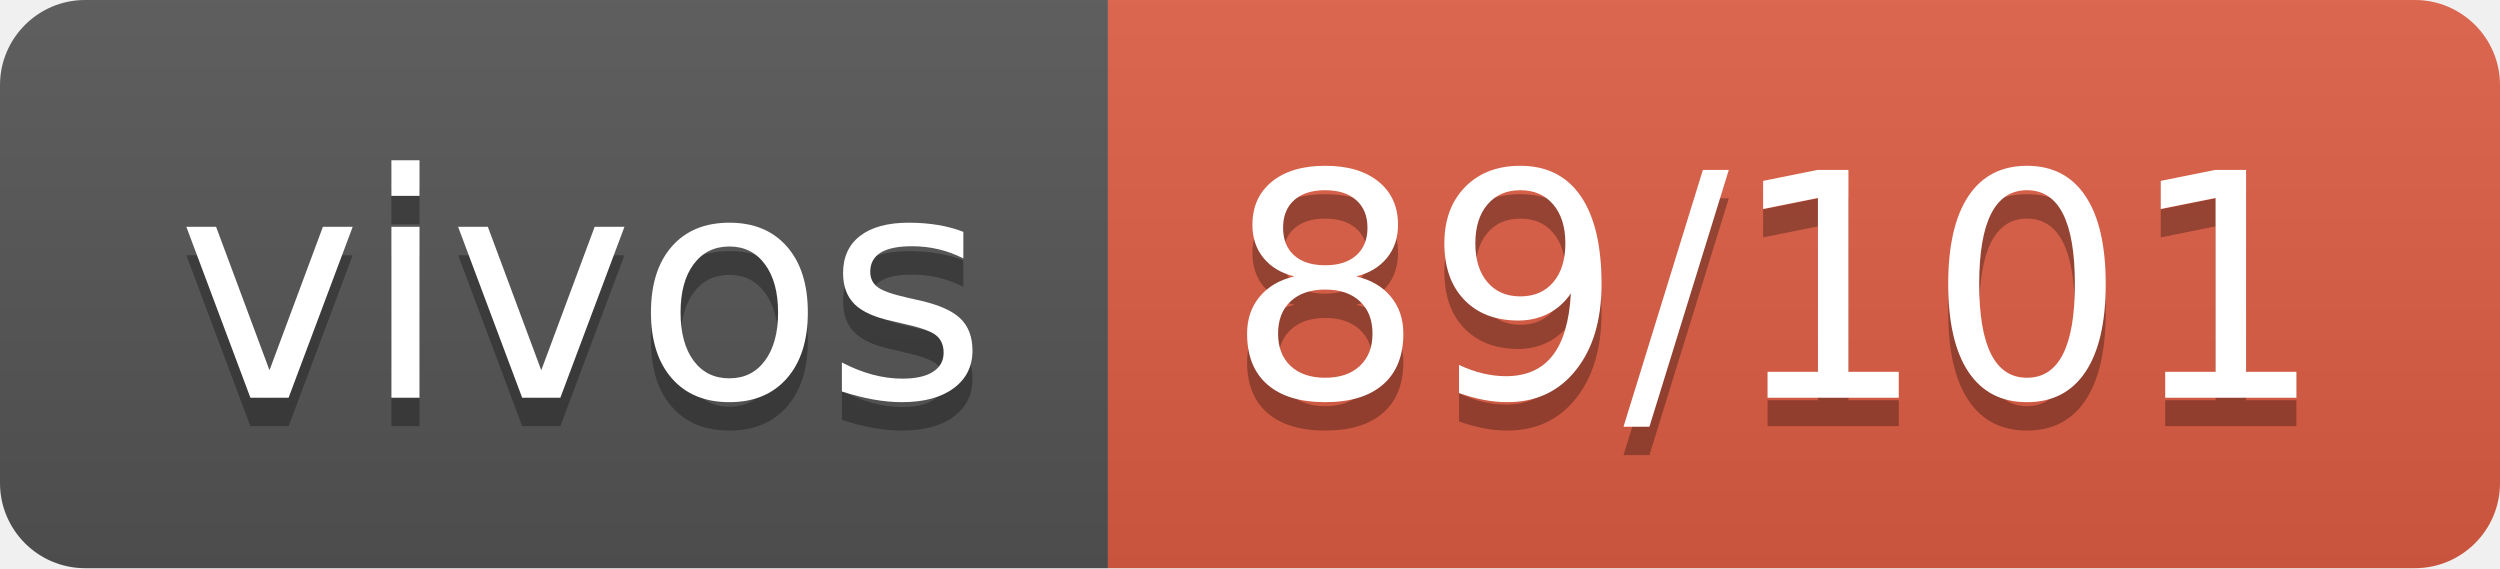
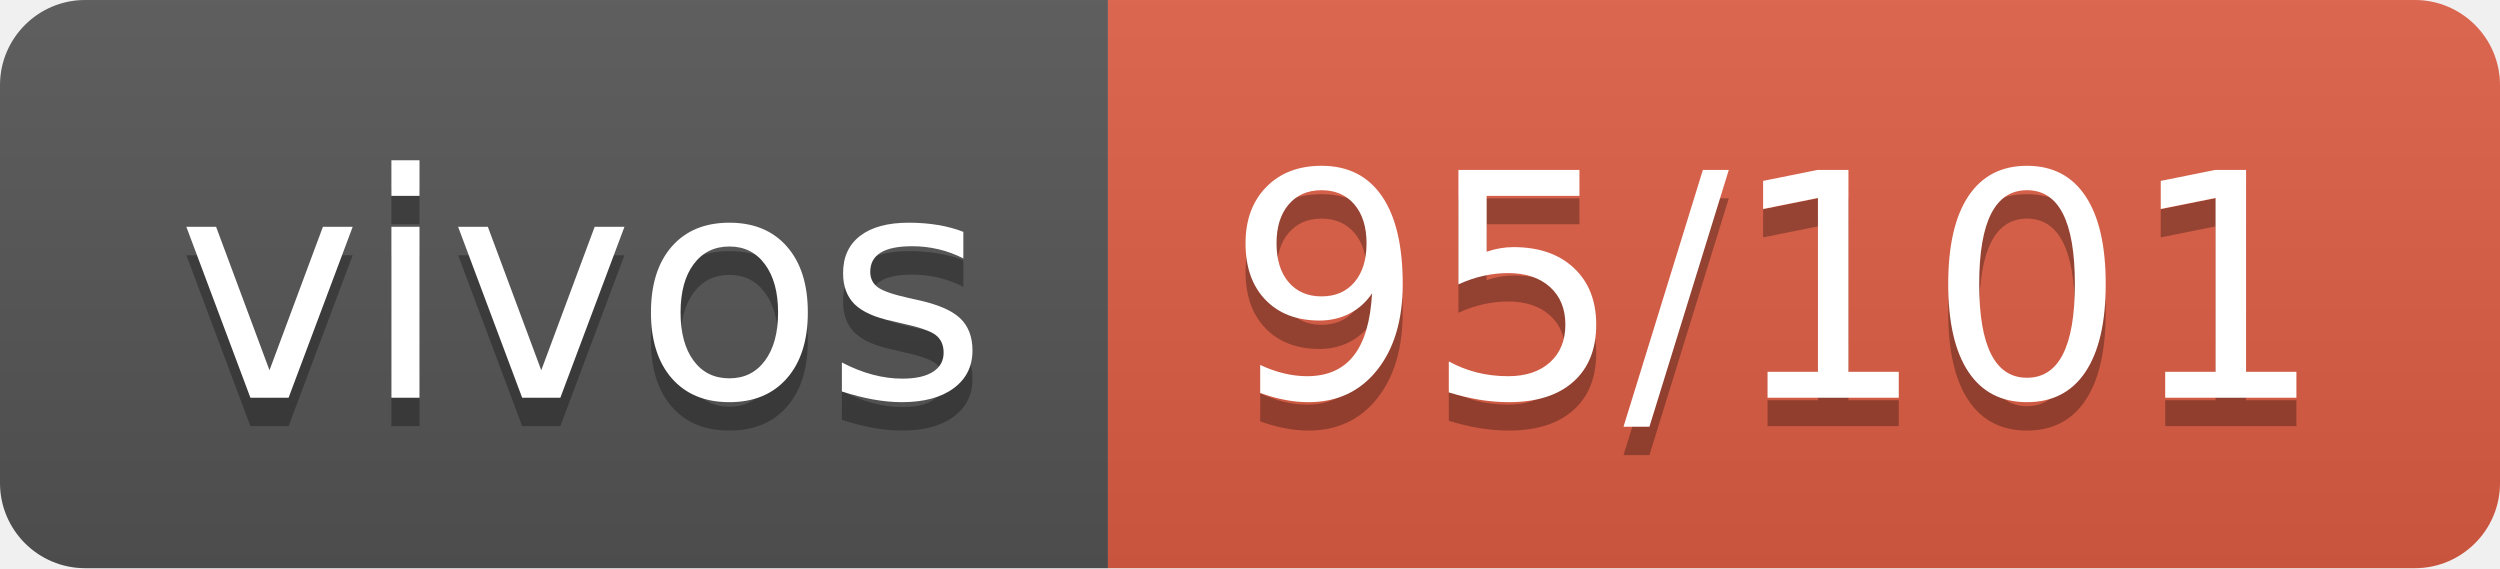
- <svg xmlns="http://www.w3.org/2000/svg" width="88" height="20" role="img" aria-label="vivos: 89/101">
+ <svg xmlns="http://www.w3.org/2000/svg" width="88" height="20" role="img" aria-label="vivos: 95/101">
  <linearGradient id="s" x2="0" y2="100%">
    <stop offset="0" stop-color="#bbb" stop-opacity=".1" />
    <stop offset="1" stop-opacity=".1" />
  </linearGradient>
  <clipPath id="r">
    <rect width="88" height="20" rx="3" fill="#fff" />
  </clipPath>
  <g clip-path="url(#r)">
    <rect width="39" height="20" fill="#555" />
    <rect x="39" width="49" height="20" fill="#e05d44" />
    <rect width="88" height="20" fill="url(#s)" />
  </g>
  <g fill="#fff" text-anchor="middle" font-family="Verdana,Geneva,DejaVu Sans,sans-serif" text-rendering="geometricPrecision" font-size="110">
    <text aria-hidden="true" x="205" y="150" fill="#010101" fill-opacity=".3" transform="scale(.1)" textLength="290">vivos</text>
    <text x="205" y="140" transform="scale(.1)" fill="#fff" textLength="290">vivos</text>
-     <text aria-hidden="true" x="625" y="150" fill="#010101" fill-opacity=".3" transform="scale(.1)" textLength="390">89/101</text>
-     <text x="625" y="140" transform="scale(.1)" fill="#fff" textLength="390">89/101</text>
+     <text aria-hidden="true" x="625" y="150" fill="#010101" fill-opacity=".3" transform="scale(.1)" textLength="390">95/101</text>
+     <text x="625" y="140" transform="scale(.1)" fill="#fff" textLength="390">95/101</text>
  </g>
</svg>
